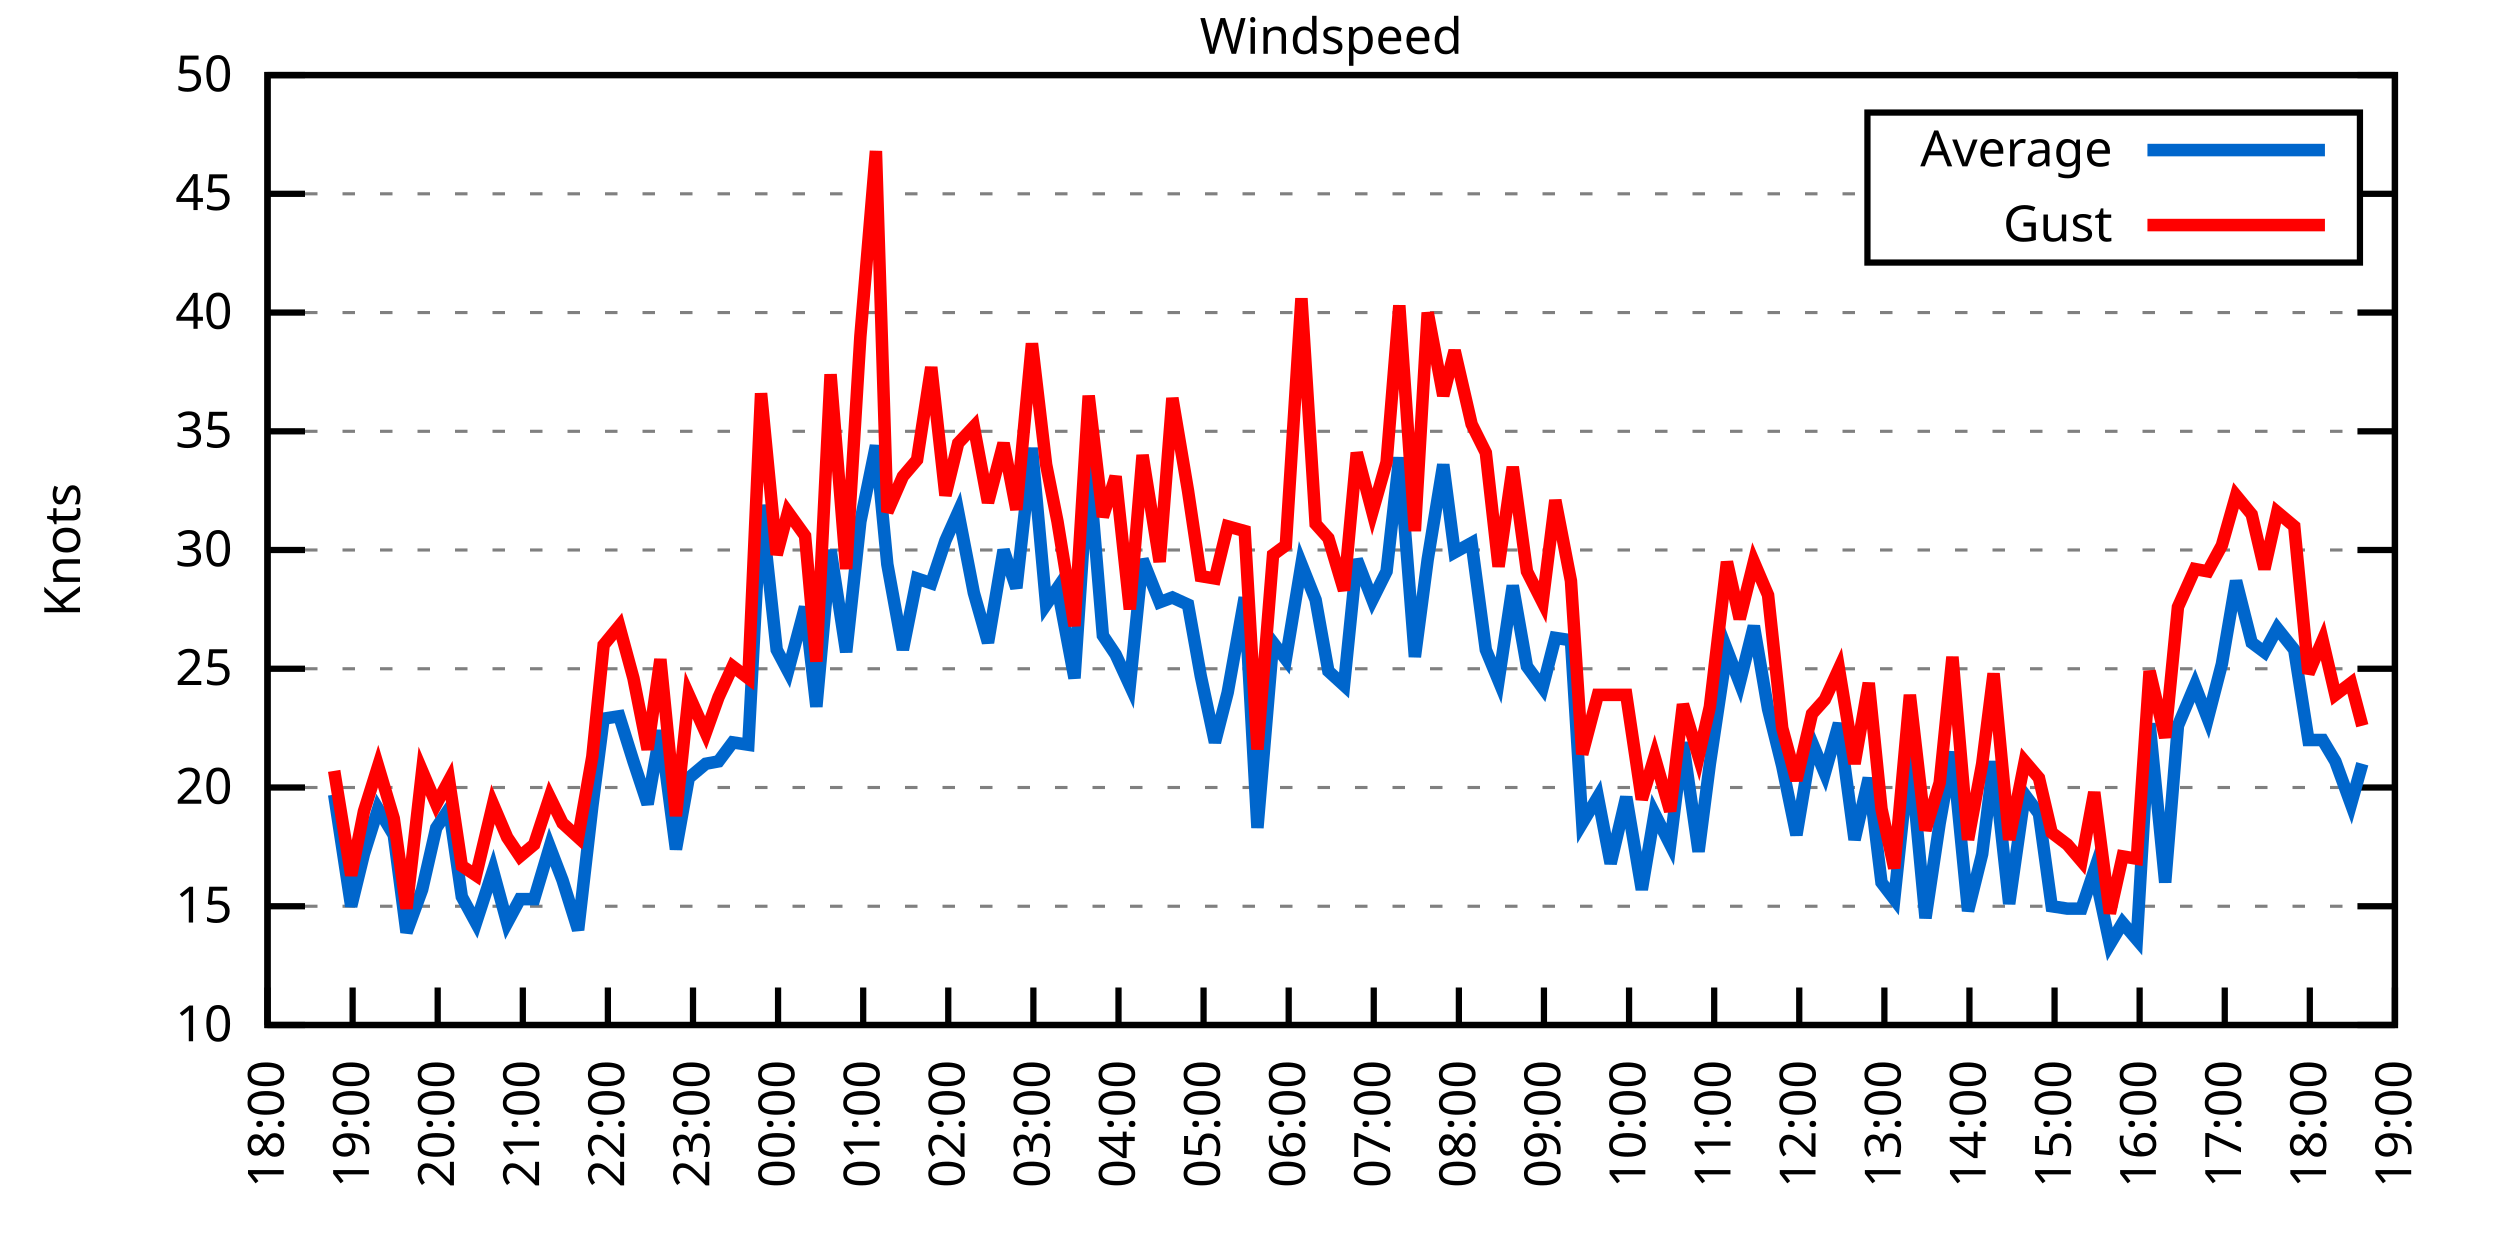
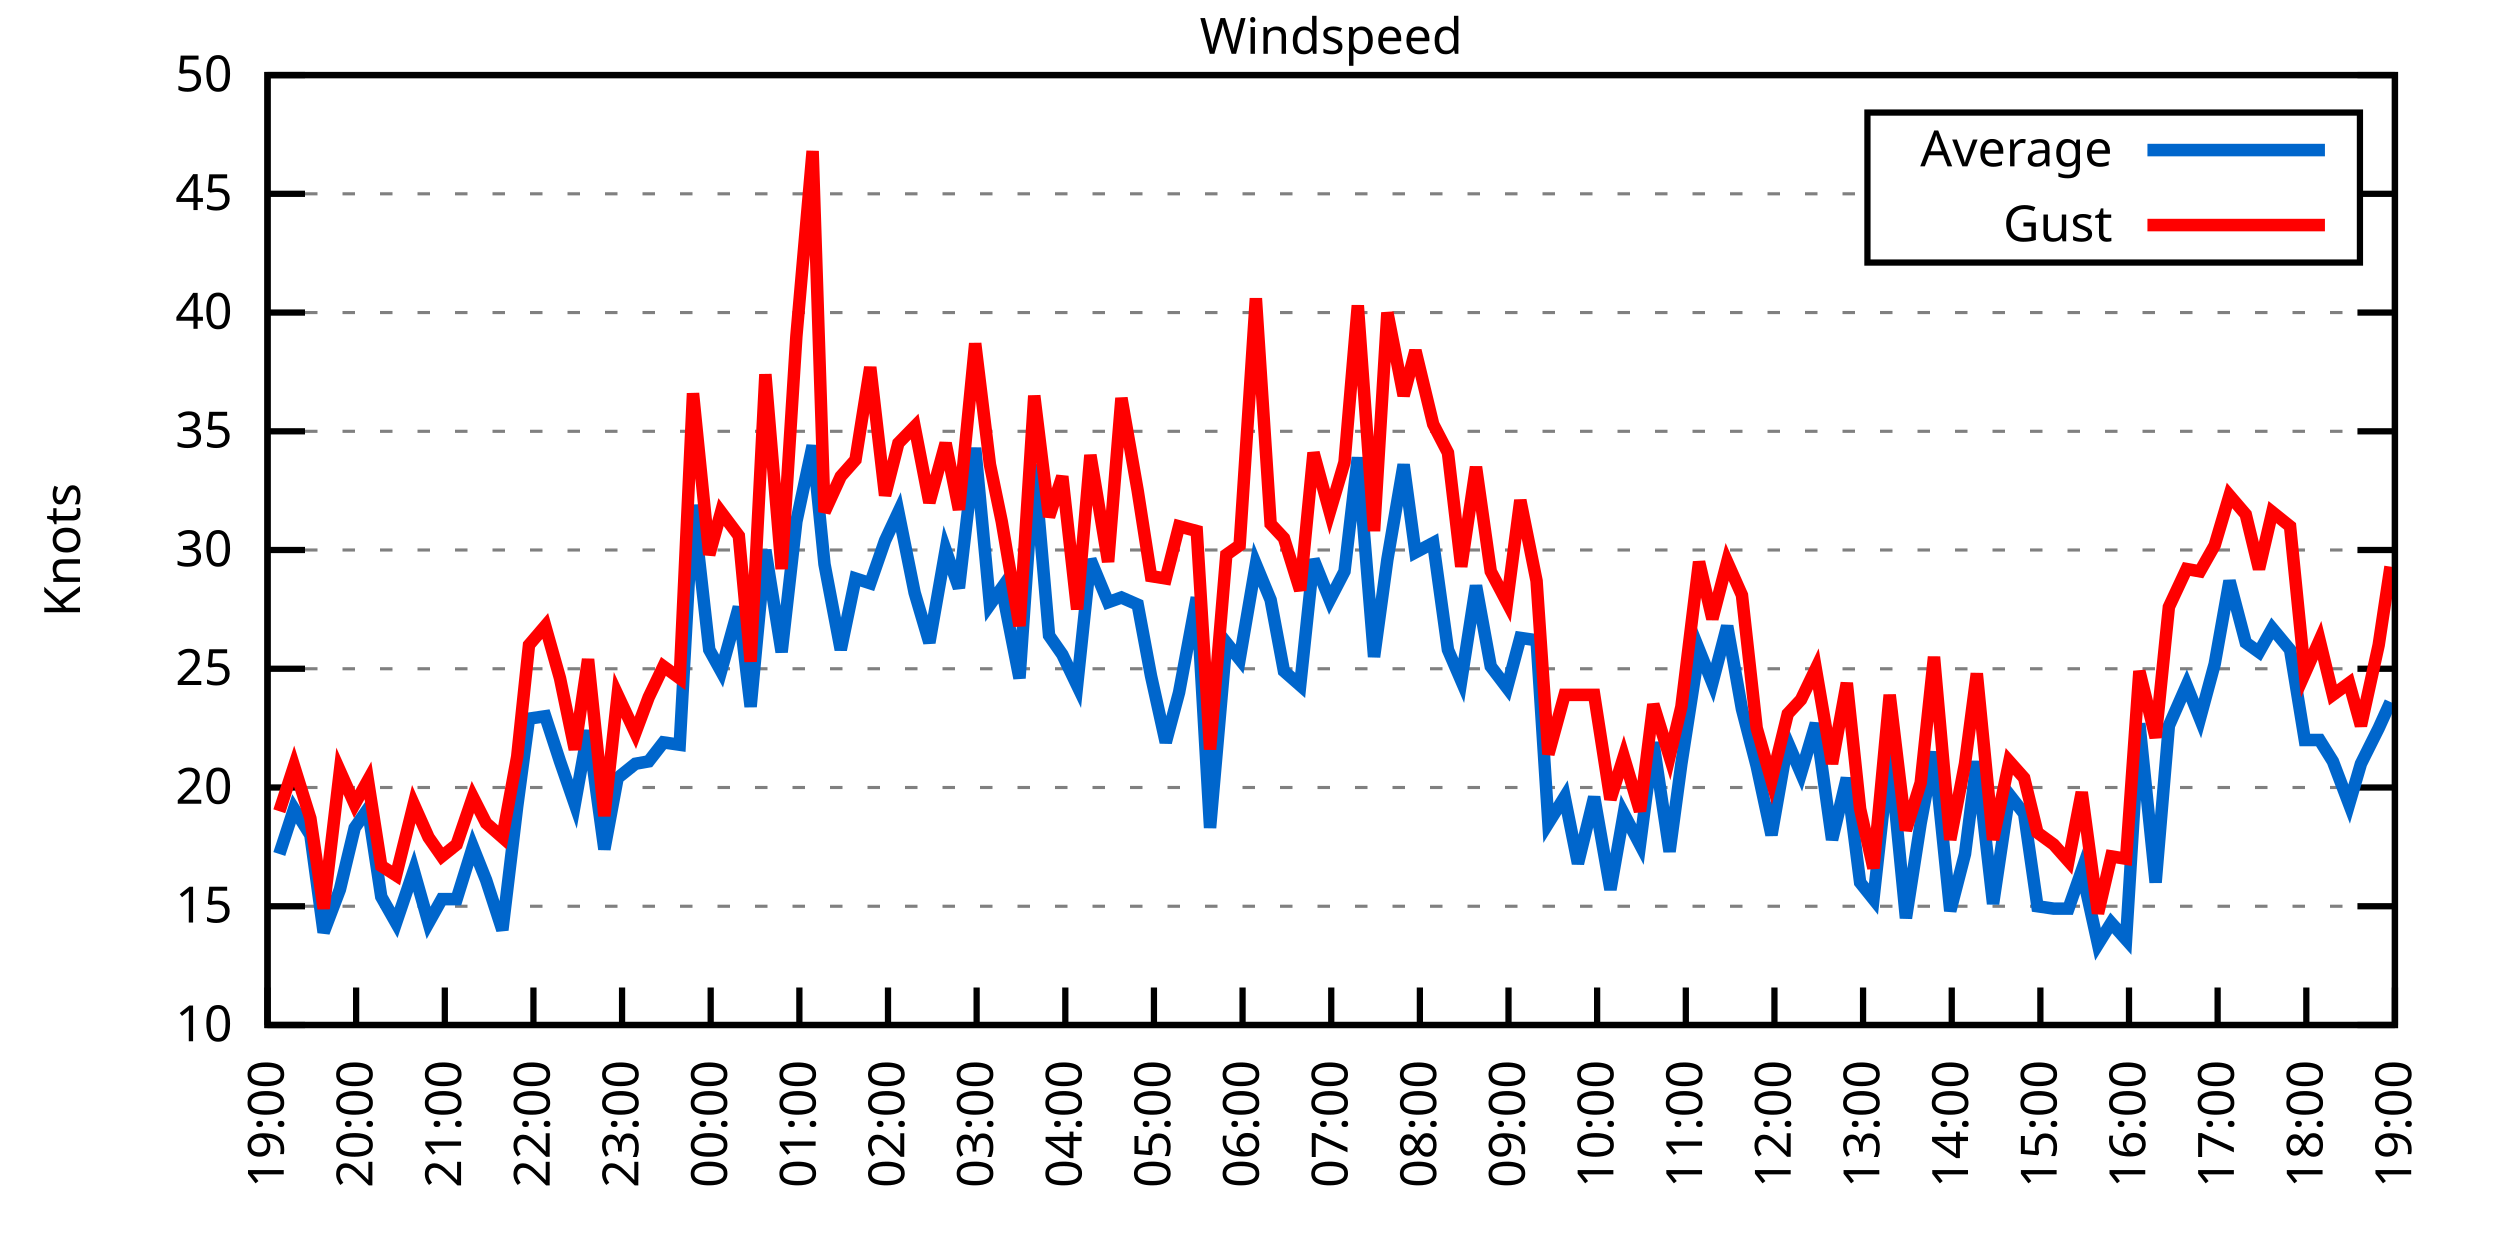
<svg xmlns="http://www.w3.org/2000/svg" xmlns:xlink="http://www.w3.org/1999/xlink" width="400" height="200" viewBox="0 0 400 200">
  <g id="gnuplot_canvas">
    <rect x="0" y="0" width="400" height="200" fill="none" />
    <defs>
      <circle id="gpDot" r="0.5" stroke-width="0.5" stroke="currentColor" />
      <path id="gpPt0" stroke-width="0.333" stroke="currentColor" d="M-1,0 h2 M0,-1 v2" />
      <path id="gpPt1" stroke-width="0.333" stroke="currentColor" d="M-1,-1 L1,1 M1,-1 L-1,1" />
      <path id="gpPt2" stroke-width="0.333" stroke="currentColor" d="M-1,0 L1,0 M0,-1 L0,1 M-1,-1 L1,1 M-1,1 L1,-1" />
      <rect id="gpPt3" stroke-width="0.333" stroke="currentColor" x="-1" y="-1" width="2" height="2" />
      <rect id="gpPt4" stroke-width="0.333" stroke="currentColor" fill="currentColor" x="-1" y="-1" width="2" height="2" />
      <circle id="gpPt5" stroke-width="0.333" stroke="currentColor" cx="0" cy="0" r="1" />
      <use xlink:href="#gpPt5" id="gpPt6" fill="currentColor" stroke="none" />
      <path id="gpPt7" stroke-width="0.333" stroke="currentColor" d="M0,-1.33 L-1.33,0.67 L1.33,0.67 z" />
      <use xlink:href="#gpPt7" id="gpPt8" fill="currentColor" stroke="none" />
      <use xlink:href="#gpPt7" id="gpPt9" stroke="currentColor" transform="rotate(180)" />
      <use xlink:href="#gpPt9" id="gpPt10" fill="currentColor" stroke="none" />
      <use xlink:href="#gpPt3" id="gpPt11" stroke="currentColor" transform="rotate(45)" />
      <use xlink:href="#gpPt11" id="gpPt12" fill="currentColor" stroke="none" />
      <path id="gpPt13" stroke-width="0.333" stroke="currentColor" d="M0,1.330 L1.265,0.411 L0.782,-1.067 L-0.782,-1.076 L-1.265,0.411 z" />
      <use xlink:href="#gpPt13" id="gpPt14" fill="currentColor" stroke="none" />
      <filter id="textbox" filterUnits="objectBoundingBox" x="0" y="0" height="1" width="1">
        <feFlood flood-color="white" flood-opacity="1" result="bgnd" />
        <feComposite in="SourceGraphic" in2="bgnd" operator="atop" />
      </filter>
      <filter id="greybox" filterUnits="objectBoundingBox" x="0" y="0" height="1" width="1">
        <feFlood flood-color="lightgrey" flood-opacity="1" result="grey" />
        <feComposite in="SourceGraphic" in2="grey" operator="atop" />
      </filter>
    </defs>
    <g fill="none" color="white" stroke="currentColor" stroke-width="1.00" stroke-linecap="butt" stroke-linejoin="miter">
</g>
    <g fill="none" color="black" stroke="currentColor" stroke-width="1.00" stroke-linecap="butt" stroke-linejoin="miter">
      <g stroke="none" shape-rendering="crispEdges">
        <polygon fill="rgb(255, 255, 255)" points="42.80,164.00 383.18,164.00 383.18,12.02 42.80,12.02 " />
      </g>
    </g>
    <g fill="none" color="black" stroke="currentColor" stroke-width="1.00" stroke-linecap="butt" stroke-linejoin="miter">
</g>
    <g fill="none" color="black" stroke="black" stroke-width="0.50" stroke-linecap="butt" stroke-linejoin="miter">
</g>
    <g fill="none" color="gray" stroke="currentColor" stroke-width="0.50" stroke-linecap="butt" stroke-linejoin="miter">
      <path stroke="gray" stroke-dasharray="2,4" class="gridline" d="M42.80,164.00 L383.19,164.00  " />
    </g>
    <g fill="none" color="gray" stroke="gray" stroke-width="1.00" stroke-linecap="butt" stroke-linejoin="miter">
</g>
    <g fill="none" color="black" stroke="currentColor" stroke-width="1.00" stroke-linecap="butt" stroke-linejoin="miter">
      <path stroke="black" d="M42.80,164.00 L48.80,164.00 M383.19,164.00 L377.19,164.00  " />
      <g transform="translate(37.20,166.60)" stroke="none" fill="black" font-family="Sans" font-size="8.00" text-anchor="end">
        <text>
          <tspan font-family="Sans"> 10</tspan>
        </text>
      </g>
    </g>
    <g fill="none" color="black" stroke="currentColor" stroke-width="1.00" stroke-linecap="butt" stroke-linejoin="miter">
</g>
    <g fill="none" color="black" stroke="black" stroke-width="0.50" stroke-linecap="butt" stroke-linejoin="miter">
</g>
    <g fill="none" color="gray" stroke="currentColor" stroke-width="0.50" stroke-linecap="butt" stroke-linejoin="miter">
      <path stroke="gray" stroke-dasharray="2,4" class="gridline" d="M42.80,145.00 L383.19,145.00  " />
    </g>
    <g fill="none" color="gray" stroke="gray" stroke-width="1.00" stroke-linecap="butt" stroke-linejoin="miter">
</g>
    <g fill="none" color="black" stroke="currentColor" stroke-width="1.00" stroke-linecap="butt" stroke-linejoin="miter">
      <path stroke="black" d="M42.80,145.00 L48.80,145.00 M383.19,145.00 L377.19,145.00  " />
      <g transform="translate(37.20,147.60)" stroke="none" fill="black" font-family="Sans" font-size="8.00" text-anchor="end">
        <text>
          <tspan font-family="Sans"> 15</tspan>
        </text>
      </g>
    </g>
    <g fill="none" color="black" stroke="currentColor" stroke-width="1.00" stroke-linecap="butt" stroke-linejoin="miter">
</g>
    <g fill="none" color="black" stroke="black" stroke-width="0.50" stroke-linecap="butt" stroke-linejoin="miter">
</g>
    <g fill="none" color="gray" stroke="currentColor" stroke-width="0.50" stroke-linecap="butt" stroke-linejoin="miter">
      <path stroke="gray" stroke-dasharray="2,4" class="gridline" d="M42.80,126.00 L383.19,126.00  " />
    </g>
    <g fill="none" color="gray" stroke="gray" stroke-width="1.00" stroke-linecap="butt" stroke-linejoin="miter">
</g>
    <g fill="none" color="black" stroke="currentColor" stroke-width="1.00" stroke-linecap="butt" stroke-linejoin="miter">
      <path stroke="black" d="M42.80,126.00 L48.80,126.00 M383.19,126.00 L377.19,126.00  " />
      <g transform="translate(37.20,128.60)" stroke="none" fill="black" font-family="Sans" font-size="8.00" text-anchor="end">
        <text>
          <tspan font-family="Sans"> 20</tspan>
        </text>
      </g>
    </g>
    <g fill="none" color="black" stroke="currentColor" stroke-width="1.00" stroke-linecap="butt" stroke-linejoin="miter">
</g>
    <g fill="none" color="black" stroke="black" stroke-width="0.50" stroke-linecap="butt" stroke-linejoin="miter">
</g>
    <g fill="none" color="gray" stroke="currentColor" stroke-width="0.50" stroke-linecap="butt" stroke-linejoin="miter">
      <path stroke="gray" stroke-dasharray="2,4" class="gridline" d="M42.80,107.00 L383.19,107.00  " />
    </g>
    <g fill="none" color="gray" stroke="gray" stroke-width="1.00" stroke-linecap="butt" stroke-linejoin="miter">
</g>
    <g fill="none" color="black" stroke="currentColor" stroke-width="1.00" stroke-linecap="butt" stroke-linejoin="miter">
      <path stroke="black" d="M42.80,107.00 L48.80,107.00 M383.19,107.00 L377.19,107.00  " />
      <g transform="translate(37.20,109.60)" stroke="none" fill="black" font-family="Sans" font-size="8.00" text-anchor="end">
        <text>
          <tspan font-family="Sans"> 25</tspan>
        </text>
      </g>
    </g>
    <g fill="none" color="black" stroke="currentColor" stroke-width="1.00" stroke-linecap="butt" stroke-linejoin="miter">
</g>
    <g fill="none" color="black" stroke="black" stroke-width="0.50" stroke-linecap="butt" stroke-linejoin="miter">
</g>
    <g fill="none" color="gray" stroke="currentColor" stroke-width="0.50" stroke-linecap="butt" stroke-linejoin="miter">
      <path stroke="gray" stroke-dasharray="2,4" class="gridline" d="M42.80,88.00 L383.19,88.00  " />
    </g>
    <g fill="none" color="gray" stroke="gray" stroke-width="1.00" stroke-linecap="butt" stroke-linejoin="miter">
</g>
    <g fill="none" color="black" stroke="currentColor" stroke-width="1.00" stroke-linecap="butt" stroke-linejoin="miter">
      <path stroke="black" d="M42.80,88.00 L48.80,88.00 M383.19,88.00 L377.19,88.00  " />
      <g transform="translate(37.20,90.60)" stroke="none" fill="black" font-family="Sans" font-size="8.00" text-anchor="end">
        <text>
          <tspan font-family="Sans"> 30</tspan>
        </text>
      </g>
    </g>
    <g fill="none" color="black" stroke="currentColor" stroke-width="1.00" stroke-linecap="butt" stroke-linejoin="miter">
</g>
    <g fill="none" color="black" stroke="black" stroke-width="0.50" stroke-linecap="butt" stroke-linejoin="miter">
</g>
    <g fill="none" color="gray" stroke="currentColor" stroke-width="0.50" stroke-linecap="butt" stroke-linejoin="miter">
      <path stroke="gray" stroke-dasharray="2,4" class="gridline" d="M42.80,69.01 L383.19,69.01  " />
    </g>
    <g fill="none" color="gray" stroke="gray" stroke-width="1.00" stroke-linecap="butt" stroke-linejoin="miter">
</g>
    <g fill="none" color="black" stroke="currentColor" stroke-width="1.00" stroke-linecap="butt" stroke-linejoin="miter">
      <path stroke="black" d="M42.80,69.01 L48.80,69.01 M383.19,69.01 L377.19,69.01  " />
      <g transform="translate(37.20,71.61)" stroke="none" fill="black" font-family="Sans" font-size="8.00" text-anchor="end">
        <text>
          <tspan font-family="Sans"> 35</tspan>
        </text>
      </g>
    </g>
    <g fill="none" color="black" stroke="currentColor" stroke-width="1.00" stroke-linecap="butt" stroke-linejoin="miter">
</g>
    <g fill="none" color="black" stroke="black" stroke-width="0.50" stroke-linecap="butt" stroke-linejoin="miter">
</g>
    <g fill="none" color="gray" stroke="currentColor" stroke-width="0.50" stroke-linecap="butt" stroke-linejoin="miter">
      <path stroke="gray" stroke-dasharray="2,4" class="gridline" d="M42.80,50.01 L383.19,50.01  " />
    </g>
    <g fill="none" color="gray" stroke="gray" stroke-width="1.00" stroke-linecap="butt" stroke-linejoin="miter">
</g>
    <g fill="none" color="black" stroke="currentColor" stroke-width="1.00" stroke-linecap="butt" stroke-linejoin="miter">
      <path stroke="black" d="M42.80,50.01 L48.80,50.01 M383.19,50.01 L377.19,50.01  " />
      <g transform="translate(37.20,52.61)" stroke="none" fill="black" font-family="Sans" font-size="8.00" text-anchor="end">
        <text>
          <tspan font-family="Sans"> 40</tspan>
        </text>
      </g>
    </g>
    <g fill="none" color="black" stroke="currentColor" stroke-width="1.00" stroke-linecap="butt" stroke-linejoin="miter">
</g>
    <g fill="none" color="black" stroke="black" stroke-width="0.50" stroke-linecap="butt" stroke-linejoin="miter">
</g>
    <g fill="none" color="gray" stroke="currentColor" stroke-width="0.50" stroke-linecap="butt" stroke-linejoin="miter">
      <path stroke="gray" stroke-dasharray="2,4" class="gridline" d="M42.80,31.01 L298.79,31.01 M377.59,31.01 L383.19,31.01  " />
    </g>
    <g fill="none" color="gray" stroke="gray" stroke-width="1.00" stroke-linecap="butt" stroke-linejoin="miter">
</g>
    <g fill="none" color="black" stroke="currentColor" stroke-width="1.00" stroke-linecap="butt" stroke-linejoin="miter">
      <path stroke="black" d="M42.80,31.01 L48.80,31.01 M383.19,31.01 L377.19,31.01  " />
      <g transform="translate(37.20,33.61)" stroke="none" fill="black" font-family="Sans" font-size="8.00" text-anchor="end">
        <text>
          <tspan font-family="Sans"> 45</tspan>
        </text>
      </g>
    </g>
    <g fill="none" color="black" stroke="currentColor" stroke-width="1.00" stroke-linecap="butt" stroke-linejoin="miter">
</g>
    <g fill="none" color="black" stroke="black" stroke-width="0.50" stroke-linecap="butt" stroke-linejoin="miter">
</g>
    <g fill="none" color="gray" stroke="currentColor" stroke-width="0.50" stroke-linecap="butt" stroke-linejoin="miter">
      <path stroke="gray" stroke-dasharray="2,4" class="gridline" d="M42.80,12.01 L383.19,12.01  " />
    </g>
    <g fill="none" color="gray" stroke="gray" stroke-width="1.00" stroke-linecap="butt" stroke-linejoin="miter">
</g>
    <g fill="none" color="black" stroke="currentColor" stroke-width="1.00" stroke-linecap="butt" stroke-linejoin="miter">
      <path stroke="black" d="M42.80,12.01 L48.80,12.01 M383.19,12.01 L377.19,12.01  " />
      <g transform="translate(37.20,14.61)" stroke="none" fill="black" font-family="Sans" font-size="8.00" text-anchor="end">
        <text>
          <tspan font-family="Sans"> 50</tspan>
        </text>
      </g>
    </g>
    <g fill="none" color="black" stroke="currentColor" stroke-width="1.00" stroke-linecap="butt" stroke-linejoin="miter">
      <path stroke="black" d="M42.80,164.00 L42.80,158.00  " />
      <g transform="translate(45.40,169.60) rotate(270.00)" stroke="none" fill="black" font-family="Sans" font-size="8.00" text-anchor="end">
        <text>
-           <tspan font-family="Sans">18:00</tspan>
-         </text>
-       </g>
-     </g>
-     <g fill="none" color="black" stroke="currentColor" stroke-width="1.00" stroke-linecap="butt" stroke-linejoin="miter">
-       <path stroke="black" d="M56.42,164.00 L56.42,158.00  " />
-       <g transform="translate(59.02,169.60) rotate(270.00)" stroke="none" fill="black" font-family="Sans" font-size="8.00" text-anchor="end">
-         <text>
          <tspan font-family="Sans">19:00</tspan>
        </text>
      </g>
    </g>
    <g fill="none" color="black" stroke="currentColor" stroke-width="1.00" stroke-linecap="butt" stroke-linejoin="miter">
-       <path stroke="black" d="M70.03,164.00 L70.03,158.00  " />
-       <g transform="translate(72.63,169.60) rotate(270.00)" stroke="none" fill="black" font-family="Sans" font-size="8.00" text-anchor="end">
+       <path stroke="black" d="M56.98,164.00 L56.98,158.00  " />
+       <g transform="translate(59.58,169.60) rotate(270.00)" stroke="none" fill="black" font-family="Sans" font-size="8.00" text-anchor="end">
        <text>
          <tspan font-family="Sans">20:00</tspan>
        </text>
      </g>
    </g>
    <g fill="none" color="black" stroke="currentColor" stroke-width="1.00" stroke-linecap="butt" stroke-linejoin="miter">
-       <path stroke="black" d="M83.65,164.00 L83.65,158.00  " />
-       <g transform="translate(86.25,169.60) rotate(270.00)" stroke="none" fill="black" font-family="Sans" font-size="8.00" text-anchor="end">
+       <path stroke="black" d="M71.17,164.00 L71.17,158.00  " />
+       <g transform="translate(73.77,169.60) rotate(270.00)" stroke="none" fill="black" font-family="Sans" font-size="8.00" text-anchor="end">
        <text>
          <tspan font-family="Sans">21:00</tspan>
        </text>
      </g>
    </g>
    <g fill="none" color="black" stroke="currentColor" stroke-width="1.00" stroke-linecap="butt" stroke-linejoin="miter">
-       <path stroke="black" d="M97.26,164.00 L97.26,158.00  " />
-       <g transform="translate(99.86,169.60) rotate(270.00)" stroke="none" fill="black" font-family="Sans" font-size="8.00" text-anchor="end">
+       <path stroke="black" d="M85.35,164.00 L85.35,158.00  " />
+       <g transform="translate(87.95,169.60) rotate(270.00)" stroke="none" fill="black" font-family="Sans" font-size="8.00" text-anchor="end">
        <text>
          <tspan font-family="Sans">22:00</tspan>
        </text>
      </g>
    </g>
    <g fill="none" color="black" stroke="currentColor" stroke-width="1.00" stroke-linecap="butt" stroke-linejoin="miter">
-       <path stroke="black" d="M110.88,164.00 L110.88,158.00  " />
-       <g transform="translate(113.48,169.60) rotate(270.00)" stroke="none" fill="black" font-family="Sans" font-size="8.00" text-anchor="end">
+       <path stroke="black" d="M99.53,164.00 L99.53,158.00  " />
+       <g transform="translate(102.13,169.60) rotate(270.00)" stroke="none" fill="black" font-family="Sans" font-size="8.00" text-anchor="end">
        <text>
          <tspan font-family="Sans">23:00</tspan>
        </text>
      </g>
    </g>
    <g fill="none" color="black" stroke="currentColor" stroke-width="1.00" stroke-linecap="butt" stroke-linejoin="miter">
-       <path stroke="black" d="M124.49,164.00 L124.49,158.00  " />
-       <g transform="translate(127.09,169.60) rotate(270.00)" stroke="none" fill="black" font-family="Sans" font-size="8.00" text-anchor="end">
+       <path stroke="black" d="M113.71,164.00 L113.71,158.00  " />
+       <g transform="translate(116.31,169.60) rotate(270.00)" stroke="none" fill="black" font-family="Sans" font-size="8.00" text-anchor="end">
        <text>
          <tspan font-family="Sans">00:00</tspan>
        </text>
      </g>
    </g>
    <g fill="none" color="black" stroke="currentColor" stroke-width="1.00" stroke-linecap="butt" stroke-linejoin="miter">
-       <path stroke="black" d="M138.11,164.00 L138.11,158.00  " />
-       <g transform="translate(140.71,169.60) rotate(270.00)" stroke="none" fill="black" font-family="Sans" font-size="8.00" text-anchor="end">
+       <path stroke="black" d="M127.90,164.00 L127.90,158.00  " />
+       <g transform="translate(130.50,169.60) rotate(270.00)" stroke="none" fill="black" font-family="Sans" font-size="8.00" text-anchor="end">
        <text>
          <tspan font-family="Sans">01:00</tspan>
        </text>
      </g>
    </g>
    <g fill="none" color="black" stroke="currentColor" stroke-width="1.00" stroke-linecap="butt" stroke-linejoin="miter">
-       <path stroke="black" d="M151.72,164.00 L151.72,158.00  " />
-       <g transform="translate(154.32,169.60) rotate(270.00)" stroke="none" fill="black" font-family="Sans" font-size="8.00" text-anchor="end">
+       <path stroke="black" d="M142.08,164.00 L142.08,158.00  " />
+       <g transform="translate(144.68,169.60) rotate(270.00)" stroke="none" fill="black" font-family="Sans" font-size="8.00" text-anchor="end">
        <text>
          <tspan font-family="Sans">02:00</tspan>
        </text>
      </g>
    </g>
    <g fill="none" color="black" stroke="currentColor" stroke-width="1.00" stroke-linecap="butt" stroke-linejoin="miter">
-       <path stroke="black" d="M165.34,164.00 L165.34,158.00  " />
-       <g transform="translate(167.94,169.60) rotate(270.00)" stroke="none" fill="black" font-family="Sans" font-size="8.00" text-anchor="end">
+       <path stroke="black" d="M156.26,164.00 L156.26,158.00  " />
+       <g transform="translate(158.86,169.60) rotate(270.00)" stroke="none" fill="black" font-family="Sans" font-size="8.00" text-anchor="end">
        <text>
          <tspan font-family="Sans">03:00</tspan>
        </text>
      </g>
    </g>
    <g fill="none" color="black" stroke="currentColor" stroke-width="1.00" stroke-linecap="butt" stroke-linejoin="miter">
-       <path stroke="black" d="M178.96,164.00 L178.96,158.00  " />
-       <g transform="translate(181.56,169.60) rotate(270.00)" stroke="none" fill="black" font-family="Sans" font-size="8.00" text-anchor="end">
+       <path stroke="black" d="M170.45,164.00 L170.45,158.00  " />
+       <g transform="translate(173.05,169.60) rotate(270.00)" stroke="none" fill="black" font-family="Sans" font-size="8.00" text-anchor="end">
        <text>
          <tspan font-family="Sans">04:00</tspan>
        </text>
      </g>
    </g>
    <g fill="none" color="black" stroke="currentColor" stroke-width="1.00" stroke-linecap="butt" stroke-linejoin="miter">
-       <path stroke="black" d="M192.57,164.00 L192.57,158.00  " />
-       <g transform="translate(195.17,169.60) rotate(270.00)" stroke="none" fill="black" font-family="Sans" font-size="8.00" text-anchor="end">
+       <path stroke="black" d="M184.63,164.00 L184.63,158.00  " />
+       <g transform="translate(187.23,169.60) rotate(270.00)" stroke="none" fill="black" font-family="Sans" font-size="8.00" text-anchor="end">
        <text>
          <tspan font-family="Sans">05:00</tspan>
        </text>
      </g>
    </g>
    <g fill="none" color="black" stroke="currentColor" stroke-width="1.00" stroke-linecap="butt" stroke-linejoin="miter">
-       <path stroke="black" d="M206.19,164.00 L206.19,158.00  " />
-       <g transform="translate(208.79,169.60) rotate(270.00)" stroke="none" fill="black" font-family="Sans" font-size="8.00" text-anchor="end">
+       <path stroke="black" d="M198.81,164.00 L198.81,158.00  " />
+       <g transform="translate(201.41,169.60) rotate(270.00)" stroke="none" fill="black" font-family="Sans" font-size="8.00" text-anchor="end">
        <text>
          <tspan font-family="Sans">06:00</tspan>
        </text>
      </g>
    </g>
    <g fill="none" color="black" stroke="currentColor" stroke-width="1.00" stroke-linecap="butt" stroke-linejoin="miter">
-       <path stroke="black" d="M219.80,164.00 L219.80,158.00  " />
-       <g transform="translate(222.40,169.60) rotate(270.00)" stroke="none" fill="black" font-family="Sans" font-size="8.00" text-anchor="end">
+       <path stroke="black" d="M213.00,164.00 L213.00,158.00  " />
+       <g transform="translate(215.60,169.60) rotate(270.00)" stroke="none" fill="black" font-family="Sans" font-size="8.00" text-anchor="end">
        <text>
          <tspan font-family="Sans">07:00</tspan>
        </text>
      </g>
    </g>
    <g fill="none" color="black" stroke="currentColor" stroke-width="1.00" stroke-linecap="butt" stroke-linejoin="miter">
-       <path stroke="black" d="M233.42,164.00 L233.42,158.00  " />
-       <g transform="translate(236.02,169.60) rotate(270.00)" stroke="none" fill="black" font-family="Sans" font-size="8.00" text-anchor="end">
+       <path stroke="black" d="M227.18,164.00 L227.18,158.00  " />
+       <g transform="translate(229.78,169.60) rotate(270.00)" stroke="none" fill="black" font-family="Sans" font-size="8.00" text-anchor="end">
        <text>
          <tspan font-family="Sans">08:00</tspan>
        </text>
      </g>
    </g>
    <g fill="none" color="black" stroke="currentColor" stroke-width="1.00" stroke-linecap="butt" stroke-linejoin="miter">
-       <path stroke="black" d="M247.03,164.00 L247.03,158.00  " />
-       <g transform="translate(249.63,169.60) rotate(270.00)" stroke="none" fill="black" font-family="Sans" font-size="8.00" text-anchor="end">
+       <path stroke="black" d="M241.36,164.00 L241.36,158.00  " />
+       <g transform="translate(243.96,169.60) rotate(270.00)" stroke="none" fill="black" font-family="Sans" font-size="8.00" text-anchor="end">
        <text>
          <tspan font-family="Sans">09:00</tspan>
        </text>
      </g>
    </g>
    <g fill="none" color="black" stroke="currentColor" stroke-width="1.00" stroke-linecap="butt" stroke-linejoin="miter">
-       <path stroke="black" d="M260.65,164.00 L260.65,158.00  " />
-       <g transform="translate(263.25,169.60) rotate(270.00)" stroke="none" fill="black" font-family="Sans" font-size="8.00" text-anchor="end">
+       <path stroke="black" d="M255.54,164.00 L255.54,158.00  " />
+       <g transform="translate(258.14,169.60) rotate(270.00)" stroke="none" fill="black" font-family="Sans" font-size="8.00" text-anchor="end">
        <text>
          <tspan font-family="Sans">10:00</tspan>
        </text>
      </g>
    </g>
    <g fill="none" color="black" stroke="currentColor" stroke-width="1.00" stroke-linecap="butt" stroke-linejoin="miter">
-       <path stroke="black" d="M274.27,164.00 L274.27,158.00  " />
-       <g transform="translate(276.87,169.60) rotate(270.00)" stroke="none" fill="black" font-family="Sans" font-size="8.00" text-anchor="end">
+       <path stroke="black" d="M269.73,164.00 L269.73,158.00  " />
+       <g transform="translate(272.33,169.60) rotate(270.00)" stroke="none" fill="black" font-family="Sans" font-size="8.00" text-anchor="end">
        <text>
          <tspan font-family="Sans">11:00</tspan>
        </text>
      </g>
    </g>
    <g fill="none" color="black" stroke="currentColor" stroke-width="1.00" stroke-linecap="butt" stroke-linejoin="miter">
-       <path stroke="black" d="M287.88,164.00 L287.88,158.00  " />
-       <g transform="translate(290.48,169.60) rotate(270.00)" stroke="none" fill="black" font-family="Sans" font-size="8.00" text-anchor="end">
+       <path stroke="black" d="M283.91,164.00 L283.91,158.00  " />
+       <g transform="translate(286.51,169.60) rotate(270.00)" stroke="none" fill="black" font-family="Sans" font-size="8.00" text-anchor="end">
        <text>
          <tspan font-family="Sans">12:00</tspan>
        </text>
      </g>
    </g>
    <g fill="none" color="black" stroke="currentColor" stroke-width="1.00" stroke-linecap="butt" stroke-linejoin="miter">
-       <path stroke="black" d="M301.50,164.00 L301.50,158.00  " />
-       <g transform="translate(304.10,169.60) rotate(270.00)" stroke="none" fill="black" font-family="Sans" font-size="8.00" text-anchor="end">
+       <path stroke="black" d="M298.09,164.00 L298.09,158.00  " />
+       <g transform="translate(300.69,169.60) rotate(270.00)" stroke="none" fill="black" font-family="Sans" font-size="8.00" text-anchor="end">
        <text>
          <tspan font-family="Sans">13:00</tspan>
        </text>
      </g>
    </g>
    <g fill="none" color="black" stroke="currentColor" stroke-width="1.00" stroke-linecap="butt" stroke-linejoin="miter">
-       <path stroke="black" d="M315.11,164.00 L315.11,158.00  " />
-       <g transform="translate(317.71,169.60) rotate(270.00)" stroke="none" fill="black" font-family="Sans" font-size="8.00" text-anchor="end">
+       <path stroke="black" d="M312.28,164.00 L312.28,158.00  " />
+       <g transform="translate(314.88,169.60) rotate(270.00)" stroke="none" fill="black" font-family="Sans" font-size="8.00" text-anchor="end">
        <text>
          <tspan font-family="Sans">14:00</tspan>
        </text>
      </g>
    </g>
    <g fill="none" color="black" stroke="currentColor" stroke-width="1.00" stroke-linecap="butt" stroke-linejoin="miter">
-       <path stroke="black" d="M328.73,164.00 L328.73,158.00  " />
-       <g transform="translate(331.33,169.60) rotate(270.00)" stroke="none" fill="black" font-family="Sans" font-size="8.00" text-anchor="end">
+       <path stroke="black" d="M326.46,164.00 L326.46,158.00  " />
+       <g transform="translate(329.06,169.60) rotate(270.00)" stroke="none" fill="black" font-family="Sans" font-size="8.00" text-anchor="end">
        <text>
          <tspan font-family="Sans">15:00</tspan>
        </text>
      </g>
    </g>
    <g fill="none" color="black" stroke="currentColor" stroke-width="1.00" stroke-linecap="butt" stroke-linejoin="miter">
-       <path stroke="black" d="M342.34,164.00 L342.34,158.00  " />
-       <g transform="translate(344.94,169.60) rotate(270.00)" stroke="none" fill="black" font-family="Sans" font-size="8.00" text-anchor="end">
+       <path stroke="black" d="M340.64,164.00 L340.64,158.00  " />
+       <g transform="translate(343.24,169.60) rotate(270.00)" stroke="none" fill="black" font-family="Sans" font-size="8.00" text-anchor="end">
        <text>
          <tspan font-family="Sans">16:00</tspan>
        </text>
      </g>
    </g>
    <g fill="none" color="black" stroke="currentColor" stroke-width="1.00" stroke-linecap="butt" stroke-linejoin="miter">
-       <path stroke="black" d="M355.96,164.00 L355.96,158.00  " />
-       <g transform="translate(358.56,169.60) rotate(270.00)" stroke="none" fill="black" font-family="Sans" font-size="8.00" text-anchor="end">
+       <path stroke="black" d="M354.82,164.00 L354.82,158.00  " />
+       <g transform="translate(357.42,169.60) rotate(270.00)" stroke="none" fill="black" font-family="Sans" font-size="8.00" text-anchor="end">
        <text>
          <tspan font-family="Sans">17:00</tspan>
        </text>
      </g>
    </g>
    <g fill="none" color="black" stroke="currentColor" stroke-width="1.00" stroke-linecap="butt" stroke-linejoin="miter">
-       <path stroke="black" d="M369.57,164.00 L369.57,158.00  " />
-       <g transform="translate(372.17,169.60) rotate(270.00)" stroke="none" fill="black" font-family="Sans" font-size="8.00" text-anchor="end">
+       <path stroke="black" d="M369.01,164.00 L369.01,158.00  " />
+       <g transform="translate(371.61,169.60) rotate(270.00)" stroke="none" fill="black" font-family="Sans" font-size="8.00" text-anchor="end">
        <text>
          <tspan font-family="Sans">18:00</tspan>
        </text>
      </g>
    </g>
    <g fill="none" color="black" stroke="currentColor" stroke-width="1.00" stroke-linecap="butt" stroke-linejoin="miter">
      <path stroke="black" d="M383.19,164.00 L383.19,158.00  " />
      <g transform="translate(385.79,169.60) rotate(270.00)" stroke="none" fill="black" font-family="Sans" font-size="8.00" text-anchor="end">
        <text>
          <tspan font-family="Sans">19:00</tspan>
        </text>
      </g>
    </g>
    <g fill="none" color="black" stroke="currentColor" stroke-width="1.00" stroke-linecap="butt" stroke-linejoin="miter">
</g>
    <g fill="none" color="black" stroke="currentColor" stroke-width="1.00" stroke-linecap="butt" stroke-linejoin="miter">
      <path stroke="black" d="M42.80,12.01 L42.80,164.00 L383.19,164.00 L383.19,12.01 L42.80,12.01 Z  " />
    </g>
    <g fill="none" color="black" stroke="currentColor" stroke-width="1.00" stroke-linecap="butt" stroke-linejoin="miter">
</g>
    <g fill="none" color="black" stroke="currentColor" stroke-width="1.00" stroke-linecap="butt" stroke-linejoin="miter">
      <path stroke="black" d="M298.79,42.01 L298.79,18.01 L377.59,18.01 L377.59,42.01 L298.79,42.01 Z  " />
    </g>
    <g id="Windspeed_plot_1">
      <g fill="none" color="white" stroke="black" stroke-width="2.00" stroke-linecap="butt" stroke-linejoin="miter">
</g>
      <g fill="none" color="black" stroke="currentColor" stroke-width="2.00" stroke-linecap="butt" stroke-linejoin="miter">
        <g transform="translate(337.99,26.61)" stroke="none" fill="black" font-family="Sans" font-size="8.00" text-anchor="end">
          <text>
            <tspan font-family="Sans">Average</tspan>
          </text>
        </g>
      </g>
      <g fill="none" color="black" stroke="currentColor" stroke-width="2.00" stroke-linecap="butt" stroke-linejoin="miter">
-         <path stroke="rgb(  0, 102, 204)" d="M343.59,24.01 L371.99,24.01 M53.47,127.14 L56.19,145.00 L58.23,136.64 L60.50,129.42 L63.00,133.60 L65.04,149.18   L67.54,142.34 L69.80,132.46 L71.85,129.42 L73.89,143.48 L76.16,147.66 L78.88,139.30 L81.15,147.66 L83.19,143.86   L85.46,143.86 L87.96,135.50 L90.00,140.82 L92.50,148.80 L94.77,129.04 L96.58,114.98 L99.08,114.60 L101.35,121.82   L103.62,128.66 L105.66,116.88 L108.15,135.88 L110.20,124.48 L112.92,122.20 L114.96,121.82 L117.23,118.78 L119.73,119.16   L121.77,80.79 L124.27,103.96 L126.08,107.38 L128.81,97.12 L130.62,113.08 L132.89,88.00 L135.39,104.34 L137.66,83.45   L140.15,71.29 L141.97,90.28 L144.46,103.96 L146.73,92.56 L149.00,93.32 L151.27,86.49 L153.31,81.93 L155.81,94.84   L158.08,102.82 L160.57,88.00 L162.62,94.08 L165.11,71.67 L167.38,96.74 L169.20,94.08 L171.92,108.52 L174.19,74.33   L176.46,101.68 L178.50,104.72 L180.77,109.66 L182.81,89.52 L185.54,96.36 L187.58,95.60 L190.08,96.74 L192.12,108.14   L194.39,118.78 L196.43,110.80 L199.15,95.60 L201.19,132.46 L203.69,102.82 L205.73,105.48 L208.23,90.28 L210.50,95.98   L212.54,107.38 L215.04,109.66 L217.08,89.52 L219.58,95.98 L221.85,91.42 L223.89,73.19 L226.38,105.10 L228.43,89.52   L230.92,74.33 L232.74,88.38 L235.46,86.87 L237.73,103.96 L239.77,108.90 L242.04,93.70 L244.31,106.62 L246.81,110.04   L248.85,102.06 L251.35,102.44 L253.16,131.70 L255.66,127.52 L257.70,138.16 L260.20,127.52 L262.69,142.34 L264.73,130.18   L267.23,135.12 L269.27,118.78 L271.77,136.26 L273.58,122.20 L276.31,103.96 L278.35,109.28 L280.62,100.16 L282.89,113.46   L285.16,122.58 L287.43,133.60 L289.92,118.78 L291.97,123.72 L294.23,115.74 L296.73,134.36 L299.00,124.48 L301.04,141.20   L303.08,143.86 L305.58,120.30 L308.08,146.90 L310.35,131.70 L312.39,120.30 L314.89,145.76 L317.15,136.64 L318.97,121.82   L321.47,144.62 L323.96,127.14 L326.23,130.18 L328.27,145.00 L330.77,145.38 L333.04,145.38 L335.08,139.30 L337.58,151.08   L339.62,147.66 L341.89,150.32 L343.93,115.74 L346.43,141.20 L348.47,116.12 L351.19,109.66 L353.24,114.98 L355.50,106.24   L357.77,92.94 L360.27,102.82 L362.31,104.34 L364.36,100.54 L367.08,103.96 L369.35,118.40 L371.62,118.40 L373.66,121.82   L376.16,128.66 L377.97,122.20  " />
+         <path stroke="rgb(  0, 102, 204)" d="M343.59,24.01 L371.99,24.01 M44.69,136.64 L47.05,129.42 L49.66,133.60 L51.78,149.18 L54.38,142.34 L56.75,132.46   L58.87,129.42 L61.00,143.48 L63.37,147.66 L66.20,139.30 L68.57,147.66 L70.69,143.86 L73.06,143.86 L75.66,135.50   L77.78,140.82 L80.38,148.80 L82.75,129.04 L84.64,114.98 L87.24,114.60 L89.60,121.82 L91.97,128.66 L94.09,116.88   L96.70,135.88 L98.82,124.48 L101.66,122.20 L103.79,121.82 L106.15,118.78 L108.75,119.16 L110.88,80.79 L113.48,103.96   L115.37,107.38 L118.21,97.12 L120.10,113.08 L122.46,88.00 L125.06,104.34 L127.42,83.45 L130.02,71.29 L131.92,90.28   L134.52,103.96 L136.88,92.56 L139.24,93.32 L141.61,86.49 L143.74,81.93 L146.34,94.84 L148.70,102.82 L151.30,88.00   L153.43,94.08 L156.03,71.67 L158.39,96.74 L160.28,94.08 L163.12,108.52 L165.48,74.33 L167.85,101.68 L169.97,104.72   L172.34,109.66 L174.46,89.52 L177.30,96.36 L179.43,95.60 L182.03,96.74 L184.16,108.14 L186.52,118.78 L188.65,110.80   L191.48,95.60 L193.61,132.46 L196.21,102.82 L198.34,105.48 L200.94,90.28 L203.30,95.98 L205.43,107.38 L208.03,109.66   L210.16,89.52 L212.76,95.98 L215.12,91.42 L217.25,73.19 L219.85,105.10 L221.98,89.52 L224.58,74.33 L226.47,88.38   L229.31,86.87 L231.67,103.96 L233.80,108.90 L236.16,93.70 L238.52,106.62 L241.12,110.04 L243.25,102.06 L245.85,102.44   L247.74,131.70 L250.34,127.52 L252.47,138.16 L255.07,127.52 L257.67,142.34 L259.80,130.18 L262.40,135.12 L264.53,118.78   L267.13,136.26 L269.02,122.20 L271.85,103.96 L273.98,109.28 L276.35,100.16 L278.71,113.46 L281.07,122.58 L283.44,133.60   L286.04,118.78 L288.16,123.72 L290.53,115.74 L293.13,134.36 L295.49,124.48 L297.62,141.20 L299.75,143.86 L302.35,120.30   L304.95,146.90 L307.31,131.70 L309.44,120.30 L312.04,145.76 L314.40,136.64 L316.29,121.82 L318.89,144.62 L321.49,127.14   L323.86,130.18 L325.99,145.00 L328.59,145.38 L330.95,145.38 L333.08,139.30 L335.68,151.08 L337.80,147.66 L340.17,150.32   L342.30,115.74 L344.90,141.20 L347.02,116.12 L349.86,109.66 L351.99,114.98 L354.35,106.24 L356.72,92.94 L359.32,102.82   L361.44,104.34 L363.57,100.54 L366.41,103.96 L368.77,118.40 L371.13,118.40 L373.26,121.82 L375.86,128.66 L377.75,122.20   L380.59,116.50 L382.48,112.32  " />
      </g>
    </g>
    <g id="Windspeed_plot_2">
      <g fill="none" color="black" stroke="currentColor" stroke-width="2.00" stroke-linecap="butt" stroke-linejoin="miter">
        <g transform="translate(337.99,38.61)" stroke="none" fill="black" font-family="Sans" font-size="8.00" text-anchor="end">
          <text>
            <tspan font-family="Sans">Gust</tspan>
          </text>
        </g>
      </g>
      <g fill="none" color="black" stroke="currentColor" stroke-width="2.00" stroke-linecap="butt" stroke-linejoin="miter">
-         <path stroke="rgb(255,   0,   0)" d="M343.59,36.01 L371.99,36.01 M53.47,123.34 L56.19,140.06 L58.23,129.80 L60.50,122.58 L63.00,130.94 L65.04,145.38   L67.54,123.34 L69.80,128.66 L71.85,124.86 L73.89,138.54 L76.16,140.06 L78.88,128.66 L81.15,133.98 L83.19,137.02   L85.46,135.12 L87.96,127.52 L90.00,131.70 L92.50,133.98 L94.77,121.06 L96.58,103.20 L99.08,100.16 L101.35,108.52   L103.62,119.92 L105.66,105.48 L108.15,130.56 L110.20,111.18 L112.92,117.26 L114.96,111.56 L117.23,106.62 L119.73,108.52   L121.77,62.93 L124.27,88.76 L126.08,81.93 L128.81,85.73 L130.62,105.86 L132.89,59.89 L135.39,91.04 L137.66,53.81   L140.15,24.17 L141.97,81.93 L144.46,76.23 L146.73,73.57 L149.00,58.75 L151.27,79.27 L153.31,70.91 L155.81,68.25   L158.08,80.41 L160.57,70.91 L162.62,81.55 L165.11,54.95 L167.38,74.33 L169.20,83.45 L171.92,100.16 L174.19,63.31   L176.46,82.69 L178.50,76.23 L180.77,97.50 L182.81,72.81 L185.54,89.90 L187.58,63.69 L190.08,78.51 L192.12,92.18   L194.39,92.56 L196.43,84.21 L199.15,84.97 L201.19,119.92 L203.69,88.76 L205.73,87.25 L208.23,47.73 L210.50,83.83   L212.54,86.11 L215.04,94.46 L217.08,72.43 L219.58,81.93 L221.85,73.95 L223.89,48.87 L226.38,84.97 L228.43,50.01   L230.92,63.31 L232.74,56.09 L235.46,67.87 L237.73,72.43 L239.77,90.66 L242.04,74.71 L244.31,91.42 L246.81,96.36   L248.85,80.03 L251.35,92.94 L253.16,120.68 L255.66,111.18 L257.70,111.18 L260.20,111.18 L262.69,127.90 L264.73,121.06   L267.23,129.80 L269.27,112.70 L271.77,121.06 L273.58,113.08 L276.31,89.90 L278.35,99.02 L280.62,89.90 L282.89,95.22   L285.16,116.50 L287.43,124.86 L289.92,114.22 L291.97,111.94 L294.23,107.00 L296.73,122.20 L299.00,109.28 L301.04,129.42   L303.08,138.92 L305.58,111.18 L308.08,132.84 L310.35,125.24 L312.39,105.10 L314.89,134.36 L317.15,122.20 L318.97,107.76   L321.47,134.36 L323.96,121.82 L326.23,124.48 L328.27,133.22 L330.77,135.12 L333.04,137.78 L335.08,126.76 L337.58,146.14   L339.62,137.02 L341.89,137.40 L343.93,107.38 L346.43,118.02 L348.47,97.12 L351.19,91.04 L353.24,91.42 L355.50,87.25   L357.77,79.27 L360.27,82.31 L362.31,91.04 L364.36,81.93 L367.08,84.21 L369.35,107.76 L371.62,102.44 L373.66,111.18   L376.16,109.28 L377.97,116.12  " />
+         <path stroke="rgb(255,   0,   0)" d="M343.59,36.01 L371.99,36.01 M44.69,129.80 L47.05,122.58 L49.66,130.94 L51.78,145.38 L54.38,123.34 L56.75,128.66   L58.87,124.86 L61.00,138.54 L63.37,140.06 L66.20,128.66 L68.57,133.98 L70.69,137.02 L73.06,135.12 L75.66,127.52   L77.78,131.70 L80.38,133.98 L82.75,121.06 L84.64,103.20 L87.24,100.16 L89.60,108.52 L91.97,119.92 L94.09,105.48   L96.70,130.56 L98.82,111.18 L101.66,117.26 L103.79,111.56 L106.15,106.62 L108.75,108.52 L110.88,62.93 L113.48,88.76   L115.37,81.93 L118.21,85.73 L120.10,105.86 L122.46,59.89 L125.06,91.04 L127.42,53.81 L130.02,24.17 L131.92,81.93   L134.52,76.23 L136.88,73.57 L139.24,58.75 L141.61,79.27 L143.74,70.91 L146.34,68.25 L148.70,80.41 L151.30,70.91   L153.43,81.55 L156.03,54.95 L158.39,74.33 L160.28,83.45 L163.12,100.16 L165.48,63.31 L167.85,82.69 L169.97,76.23   L172.34,97.50 L174.46,72.81 L177.30,89.90 L179.43,63.69 L182.03,78.51 L184.16,92.18 L186.52,92.56 L188.65,84.21   L191.48,84.97 L193.61,119.92 L196.21,88.76 L198.34,87.25 L200.94,47.73 L203.30,83.83 L205.43,86.11 L208.03,94.46   L210.16,72.43 L212.76,81.93 L215.12,73.95 L217.25,48.87 L219.85,84.97 L221.98,50.01 L224.58,63.31 L226.47,56.09   L229.31,67.87 L231.67,72.43 L233.80,90.66 L236.16,74.71 L238.52,91.42 L241.12,96.36 L243.25,80.03 L245.85,92.94   L247.74,120.68 L250.34,111.18 L252.47,111.18 L255.07,111.18 L257.67,127.90 L259.80,121.06 L262.40,129.80 L264.53,112.70   L267.13,121.06 L269.02,113.08 L271.85,89.90 L273.98,99.02 L276.35,89.90 L278.71,95.22 L281.07,116.50 L283.44,124.86   L286.04,114.22 L288.16,111.94 L290.53,107.00 L293.13,122.20 L295.49,109.28 L297.62,129.42 L299.75,138.92 L302.35,111.18   L304.95,132.84 L307.31,125.24 L309.44,105.10 L312.04,134.36 L314.40,122.20 L316.29,107.76 L318.89,134.36 L321.49,121.82   L323.86,124.48 L325.99,133.22 L328.59,135.12 L330.95,137.78 L333.08,126.76 L335.68,146.14 L337.80,137.02 L340.17,137.40   L342.30,107.38 L344.90,118.02 L347.02,97.12 L349.86,91.04 L351.99,91.42 L354.35,87.25 L356.72,79.27 L359.32,82.31   L361.44,91.04 L363.57,81.93 L366.41,84.21 L368.77,107.76 L371.13,102.44 L373.26,111.18 L375.86,109.28 L377.75,116.12   L380.59,103.20 L382.48,90.66  " />
      </g>
    </g>
    <g fill="none" color="black" stroke="currentColor" stroke-width="2.00" stroke-linecap="butt" stroke-linejoin="miter">
</g>
    <g fill="none" color="black" stroke="black" stroke-width="1.00" stroke-linecap="butt" stroke-linejoin="miter">
</g>
    <g fill="none" color="black" stroke="currentColor" stroke-width="1.00" stroke-linecap="butt" stroke-linejoin="miter">
      <path stroke="black" d="M42.80,12.01 L42.80,164.00 L383.19,164.00 L383.19,12.01 L42.80,12.01 Z  " />
      <g transform="translate(12.80,88.01) rotate(270.00)" stroke="none" fill="black" font-family="Sans" font-size="8.00" text-anchor="middle">
        <text>
          <tspan font-family="Sans">Knots</tspan>
        </text>
      </g>
    </g>
    <g fill="none" color="black" stroke="currentColor" stroke-width="1.00" stroke-linecap="butt" stroke-linejoin="miter">
</g>
    <g fill="none" color="black" stroke="currentColor" stroke-width="1.00" stroke-linecap="butt" stroke-linejoin="miter">
      <g transform="translate(212.99,8.61)" stroke="none" fill="black" font-family="Sans" font-size="8.00" text-anchor="middle">
        <text>
          <tspan font-family="Sans">Windspeed</tspan>
        </text>
      </g>
    </g>
    <g fill="none" color="black" stroke="currentColor" stroke-width="1.00" stroke-linecap="butt" stroke-linejoin="miter">
</g>
  </g>
</svg>
